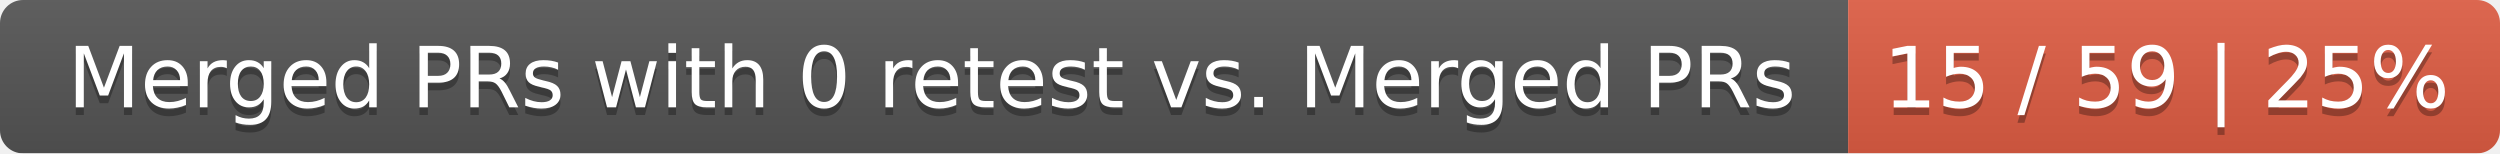
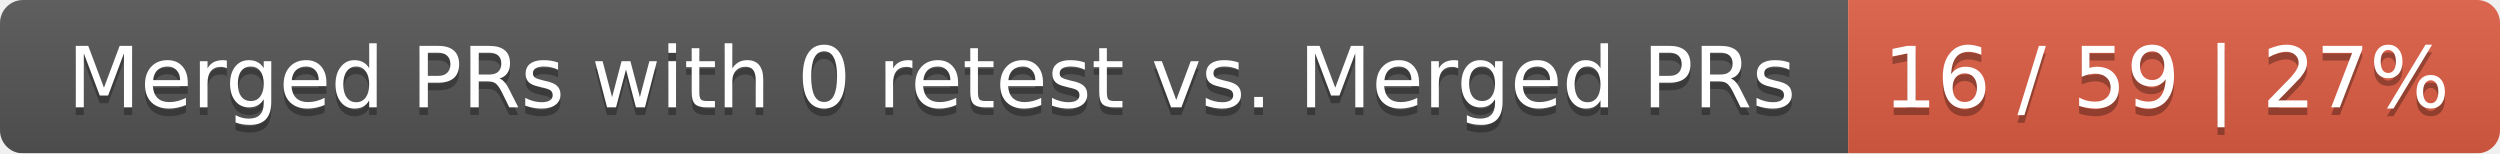
<svg xmlns="http://www.w3.org/2000/svg" width="326" height="20">
  <linearGradient id="smooth" x2="0" y2="100%">
    <stop offset="0" stop-color="#bbb" stop-opacity=".1" />
    <stop offset="1" stop-opacity=".1" />
  </linearGradient>
  <mask id="round">
    <rect width="326" height="20" rx="3" fill="#fff" />
  </mask>
  <g mask="url(#round)">
    <rect width="241" height="20" fill="#555" />
    <rect x="241" width="85" height="20" fill="#e05d44" />
    <rect width="326" height="20" fill="url(#smooth)" />
  </g>
  <g fill="#fff" text-anchor="middle" font-family="DejaVu Sans,Verdana,Geneva,sans-serif" font-size="11">
    <text x="121.5" y="15" fill="#010101" fill-opacity=".3">Merged PRs with 0 retest vs. Merged PRs</text>
    <text x="121.5" y="14">Merged PRs with 0 retest vs. Merged PRs</text>
-     <text x="282.5" y="15" fill="#010101" fill-opacity=".3">15 / 59 | 25%</text>
-     <text x="282.5" y="14">15 / 59 | 25%</text>
+     <text x="282.5" y="15" fill="#010101" fill-opacity=".3">16 / 59 | 27%</text>
+     <text x="282.5" y="14">16 / 59 | 27%</text>
  </g>
</svg>
